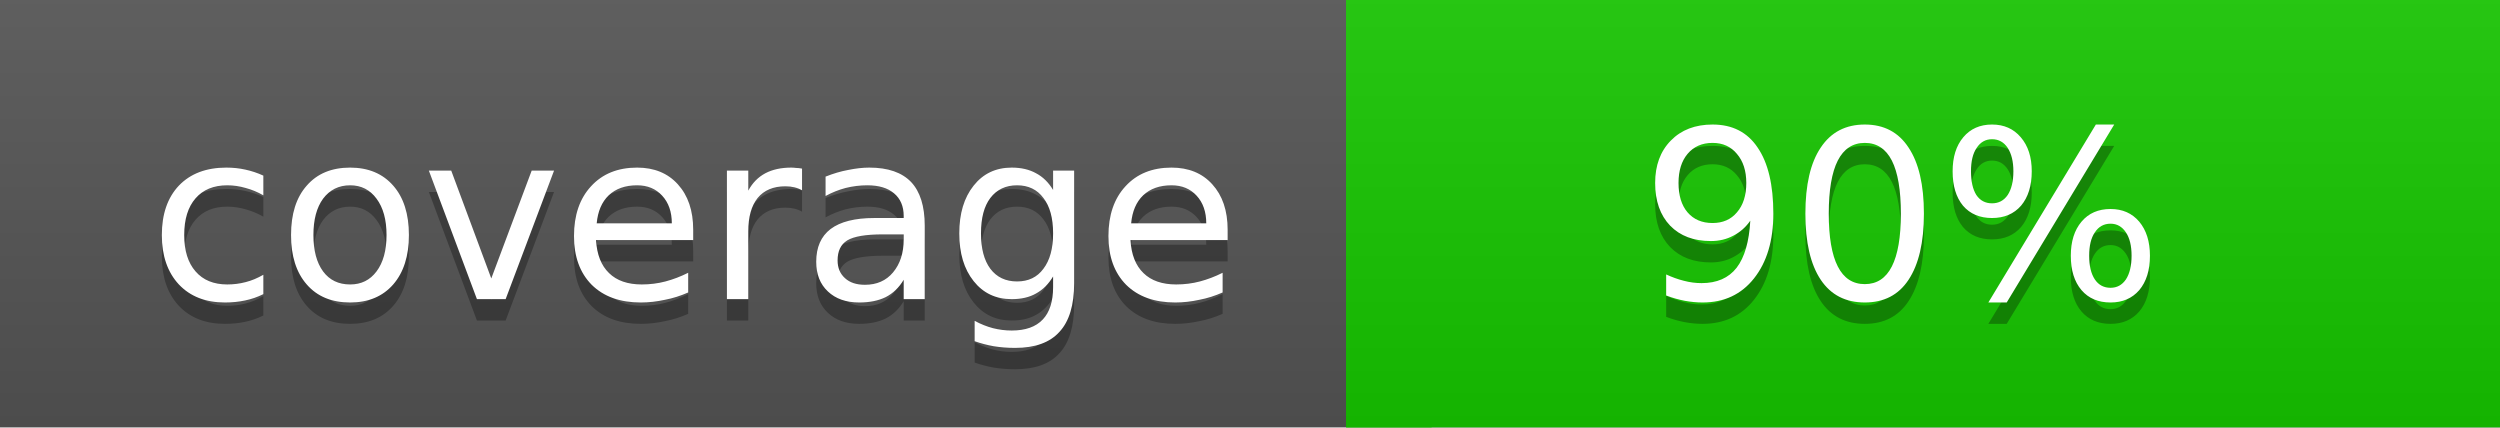
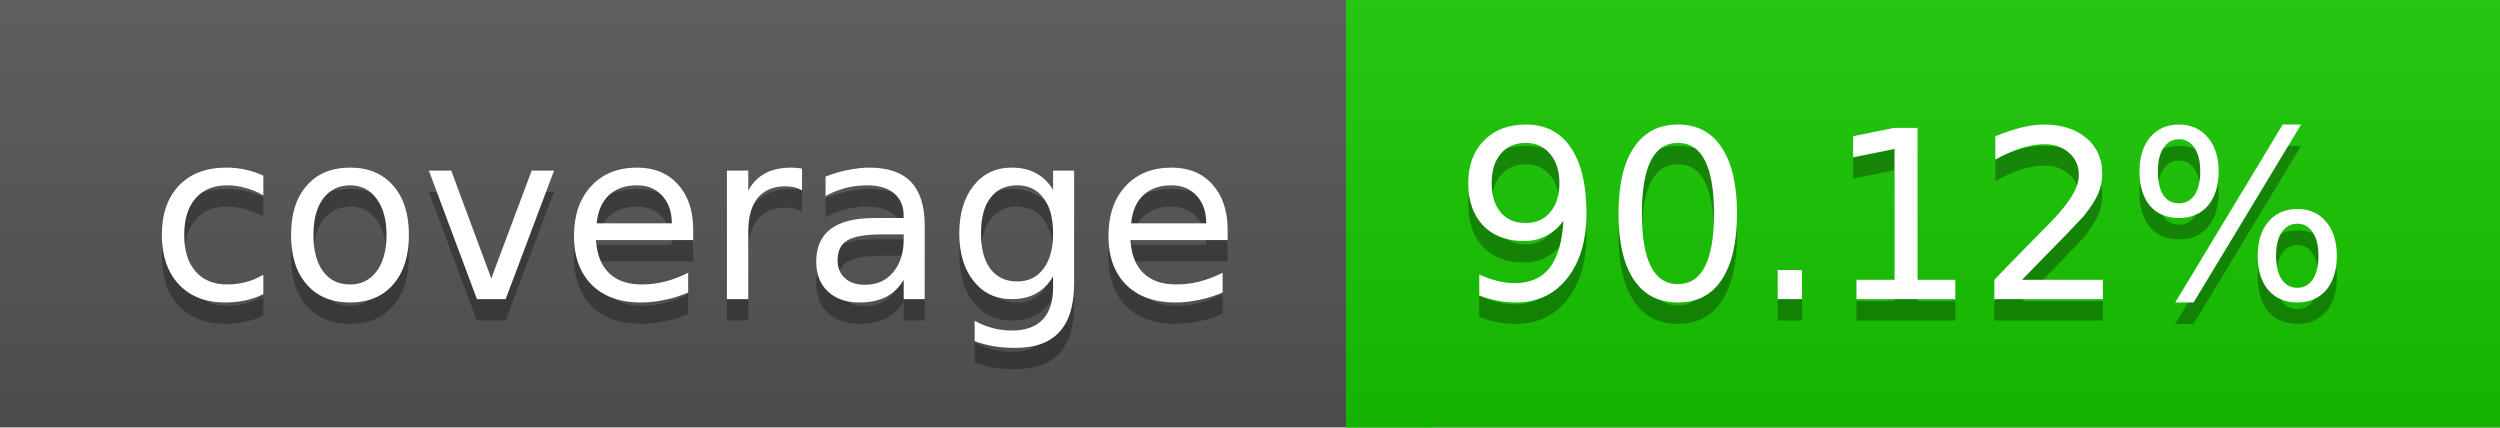
<svg xmlns="http://www.w3.org/2000/svg" width="117" height="20">
  <linearGradient id="a" x2="0" y2="100%">
    <stop offset="0" stop-color="#bbb" stop-opacity=".1" />
    <stop offset="1" stop-opacity=".1" />
  </linearGradient>
  <rect rx="0" width="117" height="20" fill="#555" />
  <rect rx="0" x="63" width="54" height="20" fill="#16c700" />
  <path fill="#16c700" d="M63 0h4v20h-4z" />
  <rect rx="0" width="117" height="20" fill="url(#a)" />
  <g fill="#fff" text-anchor="middle" font-family="DejaVu Sans,Verdana,Geneva,sans-serif" font-size="11">
    <text x="32.5" y="15" fill="#010101" fill-opacity=".3">coverage</text>
    <text x="32.5" y="14">coverage</text>
-     <text x="89" y="15" fill="#010101" fill-opacity=".3">90%</text>
-     <text x="89" y="14">90%</text>
+     <text x="89" y="15" fill="#010101" fill-opacity=".3">90.12%</text>
+     <text x="89" y="14">90.12%</text>
  </g>
</svg>
